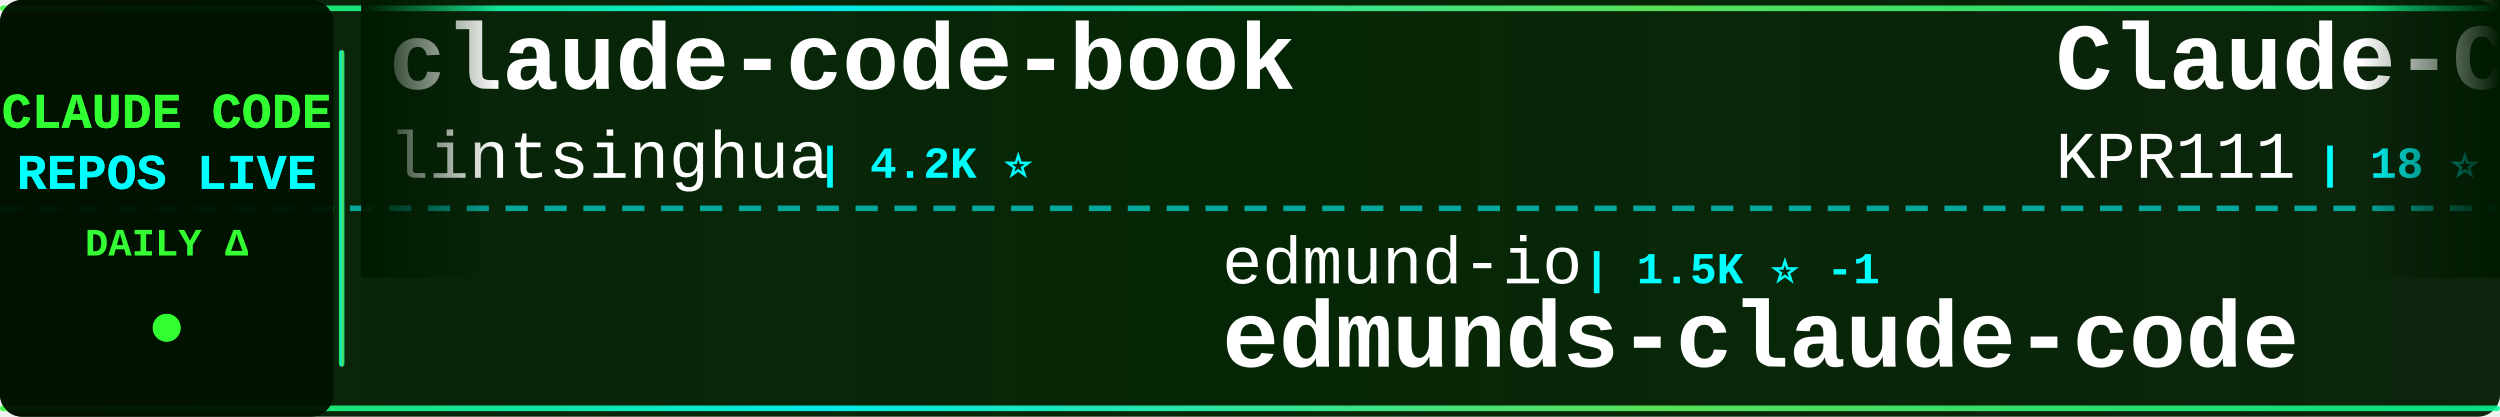
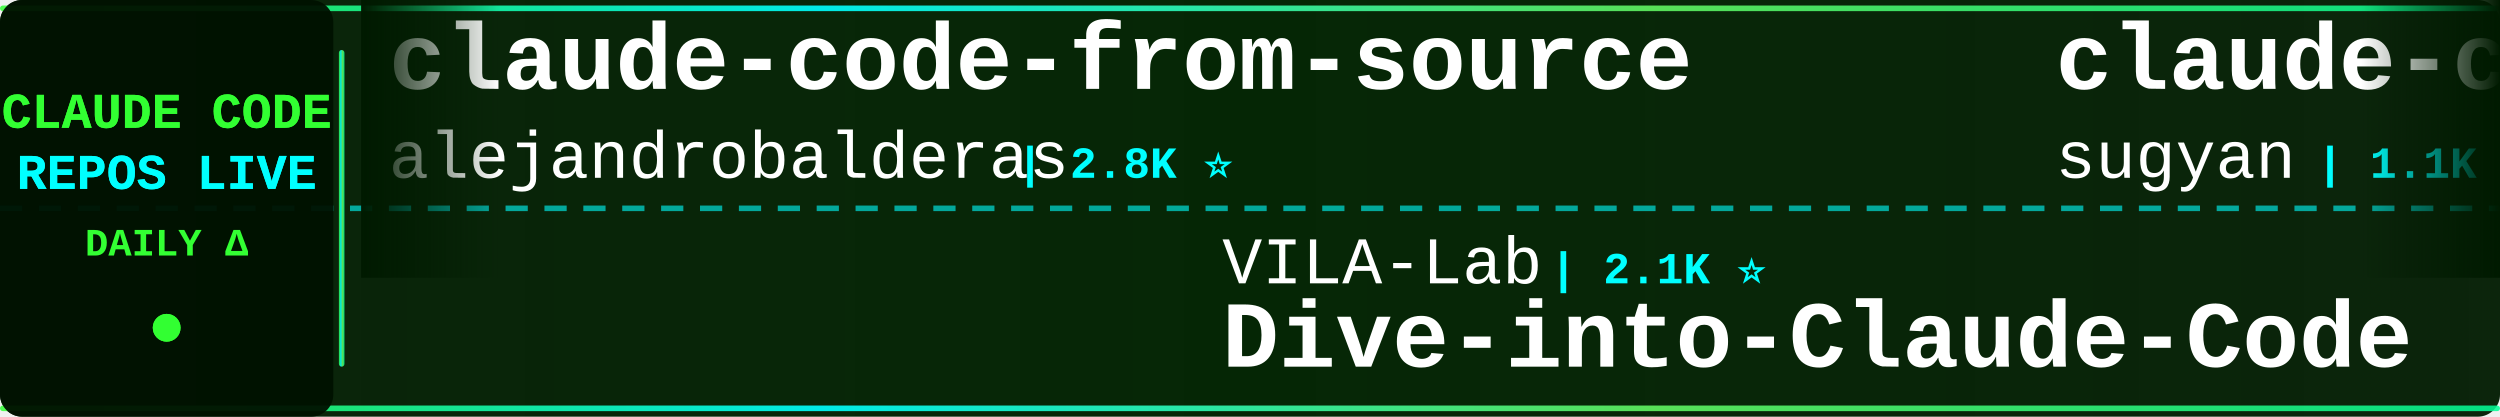
<svg xmlns="http://www.w3.org/2000/svg" width="900" height="150">
  <defs>
    <linearGradient id="tickerBg" x1="0%" y1="0%" x2="100%" y2="0%">
      <stop offset="0%" style="stop-color:#001a00;stop-opacity:0.95" />
      <stop offset="50%" style="stop-color:#002200;stop-opacity:0.98" />
      <stop offset="100%" style="stop-color:#001a00;stop-opacity:0.95" />
    </linearGradient>
    <linearGradient id="borderGrad" x1="0%" y1="0%" x2="100%" y2="0%">
      <stop offset="0%" style="stop-color:#33ff33;stop-opacity:0.85">
        <animate attributeName="stop-opacity" values="0.85;1;0.85" dur="2s" repeatCount="indefinite" />
      </stop>
      <stop offset="33%" style="stop-color:#00ffff;stop-opacity:0.9">
        <animate attributeName="stop-opacity" values="0.9;1;0.9" dur="2.2s" repeatCount="indefinite" />
      </stop>
      <stop offset="66%" style="stop-color:#66ff66;stop-opacity:0.85">
        <animate attributeName="stop-opacity" values="0.85;1;0.85" dur="1.8s" repeatCount="indefinite" />
      </stop>
      <stop offset="100%" style="stop-color:#00ff99;stop-opacity:0.85">
        <animate attributeName="stop-opacity" values="0.85;1;0.85" dur="2s" repeatCount="indefinite" />
      </stop>
    </linearGradient>
    <filter id="textGlow">
      <feGaussianBlur stdDeviation="0.1" result="coloredBlur" />
      <feMerge>
        <feMergeNode in="coloredBlur" />
        <feMergeNode in="SourceGraphic" />
      </feMerge>
    </filter>
    <filter id="metricGlow">
      <feGaussianBlur stdDeviation="0.2" result="coloredBlur" />
      <feMerge>
        <feMergeNode in="coloredBlur" />
        <feMergeNode in="SourceGraphic" />
      </feMerge>
    </filter>
    <linearGradient id="leftFade" x1="0%" y1="0%" x2="100%" y2="0%">
      <stop offset="0%" style="stop-color:#001a00;stop-opacity:1" />
      <stop offset="100%" style="stop-color:#001a00;stop-opacity:0" />
    </linearGradient>
    <linearGradient id="rightFade" x1="0%" y1="0%" x2="100%" y2="0%">
      <stop offset="0%" style="stop-color:#001a00;stop-opacity:0" />
      <stop offset="100%" style="stop-color:#001a00;stop-opacity:1" />
    </linearGradient>
  </defs>
  <rect width="900" height="150" fill="url(#tickerBg)" rx="8" />
  <rect x="0" y="2" width="900" height="2" fill="url(#borderGrad)" rx="1" />
  <rect x="0" y="146" width="900" height="2" fill="url(#borderGrad)" rx="1" />
  <line x1="0" y1="75" x2="900" y2="75" stroke="#00ffff" stroke-width="2" stroke-dasharray="8 6" opacity="0.6" />
  <rect x="0" y="0" width="120" height="150" fill="#001100" opacity="0.95" rx="8" />
  <text x="60" y="46" font-family="'Courier New', monospace" font-size="18" font-weight="bold" fill="#33ff33" text-anchor="middle" filter="url(#textGlow)">
    CLAUDE CODE
  </text>
  <text x="60" y="68" font-family="'Courier New', monospace" font-size="18" font-weight="bold" fill="#00ffff" text-anchor="middle" filter="url(#textGlow)">
    REPOS LIVE
  </text>
  <text x="60" y="92" font-family="'Courier New', monospace" font-size="14" font-weight="bold" fill="#33ff33" text-anchor="middle">
    DAILY Δ
  </text>
  <circle cx="60" cy="118" r="5" fill="#33ff33" filter="url(#metricGlow)">
    <animate attributeName="r" values="4;6;4" dur="1.5s" repeatCount="indefinite" />
    <animate attributeName="opacity" values="0.6;1;0.6" dur="1.5s" repeatCount="indefinite" />
  </circle>
  <rect x="122" y="18" width="2" height="114" fill="url(#borderGrad)" rx="1" />
  <clipPath id="tickerClip">
    <rect x="130" y="0" width="770" height="150" />
  </clipPath>
  <g clip-path="url(#tickerClip)">
    <g id="tickerItems">
      <animateTransform attributeName="transform" attributeType="XML" type="translate" from="0 0" to="-3000 0" dur="54s" repeatCount="indefinite" />
      <g transform="translate(0, 0)">
-         <text x="140" y="32" font-family="'Courier New', monospace" font-size="34" font-weight="bold" fill="#ffffff">claude-code-book</text>
-         <text x="140" y="64" font-family="'Courier New', monospace" font-size="24" font-weight="normal" fill="#ffffff" opacity="1.0">lintsinghua</text>
-         <text x="294" y="64" font-family="'Courier New', monospace" font-size="16" font-weight="bold" fill="#00ffff"> | 4.2K ⭐</text>
+         <text x="140" y="32" font-family="'Courier New', monospace" font-size="34" font-weight="bold" fill="#ffffff">claude-code-from-source</text>
+         <text x="140" y="64" font-family="'Courier New', monospace" font-size="24" font-weight="normal" fill="#ffffff" opacity="1.0">alejandrobalderas</text>
+         <text x="366" y="64" font-family="'Courier New', monospace" font-size="16" font-weight="bold" fill="#00ffff"> | 2.8K ⭐</text>
      </g>
      <g transform="translate(300, 0)">
-         <text x="140" y="102" font-family="'Courier New', monospace" font-size="24" font-weight="normal" fill="#ffffff" opacity="1.0">edmund-io</text>
-         <text x="270" y="102" font-family="'Courier New', monospace" font-size="16" font-weight="bold" fill="#00ffff"> | 1.5K ⭐ -1</text>
-         <text x="140" y="132" font-family="'Courier New', monospace" font-size="34" font-weight="bold" fill="#ffffff">edmunds-claude-code</text>
+         <text x="140" y="102" font-family="'Courier New', monospace" font-size="24" font-weight="normal" fill="#ffffff" opacity="1.0">VILA-Lab</text>
+         <text x="258" y="102" font-family="'Courier New', monospace" font-size="16" font-weight="bold" fill="#00ffff"> | 2.1K ⭐</text>
+         <text x="140" y="132" font-family="'Courier New', monospace" font-size="34" font-weight="bold" fill="#ffffff">Dive-into-Claude-Code</text>
      </g>
      <g transform="translate(600, 0)">
-         <text x="140" y="32" font-family="'Courier New', monospace" font-size="34" font-weight="bold" fill="#ffffff">Claude-Code</text>
-         <text x="140" y="64" font-family="'Courier New', monospace" font-size="24" font-weight="normal" fill="#ffffff" opacity="1.0">KPR111</text>
-         <text x="234" y="64" font-family="'Courier New', monospace" font-size="16" font-weight="bold" fill="#00ffff"> | 18 ⭐</text>
+         <text x="140" y="32" font-family="'Courier New', monospace" font-size="34" font-weight="bold" fill="#ffffff">claude-code-webui</text>
+         <text x="140" y="64" font-family="'Courier New', monospace" font-size="24" font-weight="normal" fill="#ffffff" opacity="1.0">sugyan</text>
+         <text x="234" y="64" font-family="'Courier New', monospace" font-size="16" font-weight="bold" fill="#00ffff"> | 1.1K ⭐</text>
      </g>
      <g transform="translate(900, 0)">
-         <text x="140" y="102" font-family="'Courier New', monospace" font-size="24" font-weight="normal" fill="#ffffff" opacity="1.0">xu-xiang</text>
-         <text x="258" y="102" font-family="'Courier New', monospace" font-size="16" font-weight="bold" fill="#00ffff"> | 1.9K ⭐ +1</text>
-         <text x="140" y="132" font-family="'Courier New', monospace" font-size="34" font-weight="bold" fill="#ffffff">everything-claude-code-z...</text>
+         <text x="140" y="102" font-family="'Courier New', monospace" font-size="24" font-weight="normal" fill="#ffffff" opacity="1.0">Piebald-AI</text>
+         <text x="282" y="102" font-family="'Courier New', monospace" font-size="16" font-weight="bold" fill="#00ffff"> | 12.5K ⭐ +1</text>
+         <text x="140" y="132" font-family="'Courier New', monospace" font-size="34" font-weight="bold" fill="#ffffff">claude-code-system-promp...</text>
      </g>
      <g transform="translate(1200, 0)">
-         <text x="140" y="32" font-family="'Courier New', monospace" font-size="34" font-weight="bold" fill="#ffffff">claude_codex_bridge</text>
-         <text x="140" y="64" font-family="'Courier New', monospace" font-size="24" font-weight="normal" fill="#ffffff" opacity="1.0">SeemSeam</text>
-         <text x="258" y="64" font-family="'Courier New', monospace" font-size="16" font-weight="bold" fill="#00ffff"> | 3.5K ⭐ -2</text>
+         <text x="140" y="32" font-family="'Courier New', monospace" font-size="34" font-weight="bold" fill="#ffffff">skills</text>
+         <text x="140" y="64" font-family="'Courier New', monospace" font-size="24" font-weight="normal" fill="#ffffff" opacity="1.0">anthropics</text>
+         <text x="282" y="64" font-family="'Courier New', monospace" font-size="16" font-weight="bold" fill="#00ffff"> | 172.6K ⭐ +39</text>
      </g>
      <g transform="translate(1500, 0)">
-         <text x="140" y="102" font-family="'Courier New', monospace" font-size="24" font-weight="normal" fill="#ffffff" opacity="1.0">hangsman</text>
-         <text x="258" y="102" font-family="'Courier New', monospace" font-size="16" font-weight="bold" fill="#00ffff"> | 791 ⭐</text>
-         <text x="140" y="132" font-family="'Courier New', monospace" font-size="34" font-weight="bold" fill="#ffffff">claude-code-source</text>
+         <text x="140" y="102" font-family="'Courier New', monospace" font-size="24" font-weight="normal" fill="#ffffff" opacity="1.0">Njengah</text>
+         <text x="246" y="102" font-family="'Courier New', monospace" font-size="16" font-weight="bold" fill="#00ffff"> | 1.9K ⭐</text>
+         <text x="140" y="132" font-family="'Courier New', monospace" font-size="34" font-weight="bold" fill="#ffffff">claude-code-cheat-sheet</text>
      </g>
      <g transform="translate(1800, 0)">
-         <text x="140" y="32" font-family="'Courier New', monospace" font-size="34" font-weight="bold" fill="#ffffff">claude-code-infrastructu...</text>
-         <text x="140" y="64" font-family="'Courier New', monospace" font-size="24" font-weight="normal" fill="#ffffff" opacity="1.0">diet103</text>
-         <text x="246" y="64" font-family="'Courier New', monospace" font-size="16" font-weight="bold" fill="#00ffff"> | 10.0K ⭐</text>
+         <text x="140" y="32" font-family="'Courier New', monospace" font-size="34" font-weight="bold" fill="#ffffff">edmunds-claude-code</text>
+         <text x="140" y="64" font-family="'Courier New', monospace" font-size="24" font-weight="normal" fill="#ffffff" opacity="1.0">edmund-io</text>
+         <text x="270" y="64" font-family="'Courier New', monospace" font-size="16" font-weight="bold" fill="#00ffff"> | 1.5K ⭐</text>
      </g>
      <g transform="translate(2100, 0)">
-         <text x="140" y="102" font-family="'Courier New', monospace" font-size="24" font-weight="normal" fill="#ffffff" opacity="1.0">lorryjovens-hub</text>
-         <text x="342" y="102" font-family="'Courier New', monospace" font-size="16" font-weight="bold" fill="#00ffff"> | 1.7K ⭐ -1</text>
-         <text x="140" y="132" font-family="'Courier New', monospace" font-size="34" font-weight="bold" fill="#ffffff">claude-code-rust</text>
+         <text x="140" y="102" font-family="'Courier New', monospace" font-size="24" font-weight="normal" fill="#ffffff" opacity="1.0">shareAI-lab</text>
+         <text x="294" y="102" font-family="'Courier New', monospace" font-size="16" font-weight="bold" fill="#00ffff"> | 75.7K ⭐ +19</text>
+         <text x="140" y="132" font-family="'Courier New', monospace" font-size="34" font-weight="bold" fill="#ffffff">learn-claude-code</text>
      </g>
      <g transform="translate(2400, 0)">
-         <text x="140" y="32" font-family="'Courier New', monospace" font-size="34" font-weight="bold" fill="#ffffff">claude-code-telegram</text>
-         <text x="140" y="64" font-family="'Courier New', monospace" font-size="24" font-weight="normal" fill="#ffffff" opacity="1.0">RichardAtCT</text>
-         <text x="294" y="64" font-family="'Courier New', monospace" font-size="16" font-weight="bold" fill="#00ffff"> | 2.8K ⭐ +1</text>
+         <text x="140" y="32" font-family="'Courier New', monospace" font-size="34" font-weight="bold" fill="#ffffff">claude-code-analysis</text>
+         <text x="140" y="64" font-family="'Courier New', monospace" font-size="24" font-weight="normal" fill="#ffffff" opacity="1.0">liuup</text>
+         <text x="222" y="64" font-family="'Courier New', monospace" font-size="16" font-weight="bold" fill="#00ffff"> | 3.9K ⭐ +1</text>
      </g>
      <g transform="translate(2700, 0)">
-         <text x="140" y="102" font-family="'Courier New', monospace" font-size="24" font-weight="normal" fill="#ffffff" opacity="1.0">luyao618</text>
-         <text x="258" y="102" font-family="'Courier New', monospace" font-size="16" font-weight="bold" fill="#00ffff"> | 1.7K ⭐</text>
-         <text x="140" y="132" font-family="'Courier New', monospace" font-size="34" font-weight="bold" fill="#ffffff">Claude-Code-Source-Study</text>
+         <text x="140" y="102" font-family="'Courier New', monospace" font-size="24" font-weight="normal" fill="#ffffff" opacity="1.0">Donchitos</text>
+         <text x="270" y="102" font-family="'Courier New', monospace" font-size="16" font-weight="bold" fill="#00ffff"> | 24.7K ⭐ +5</text>
+         <text x="140" y="132" font-family="'Courier New', monospace" font-size="34" font-weight="bold" fill="#ffffff">Claude-Code-Game-Studios</text>
      </g>
      <g transform="translate(3000, 0)">
-         <text x="140" y="32" font-family="'Courier New', monospace" font-size="34" font-weight="bold" fill="#ffffff">claude-code-book</text>
-         <text x="140" y="64" font-family="'Courier New', monospace" font-size="24" font-weight="normal" fill="#ffffff" opacity="1.0">lintsinghua</text>
-         <text x="294" y="64" font-family="'Courier New', monospace" font-size="16" font-weight="bold" fill="#00ffff"> | 4.2K ⭐</text>
+         <text x="140" y="32" font-family="'Courier New', monospace" font-size="34" font-weight="bold" fill="#ffffff">claude-code-from-source</text>
+         <text x="140" y="64" font-family="'Courier New', monospace" font-size="24" font-weight="normal" fill="#ffffff" opacity="1.0">alejandrobalderas</text>
+         <text x="366" y="64" font-family="'Courier New', monospace" font-size="16" font-weight="bold" fill="#00ffff"> | 2.8K ⭐</text>
      </g>
      <g transform="translate(3300, 0)">
-         <text x="140" y="102" font-family="'Courier New', monospace" font-size="24" font-weight="normal" fill="#ffffff" opacity="1.0">edmund-io</text>
-         <text x="270" y="102" font-family="'Courier New', monospace" font-size="16" font-weight="bold" fill="#00ffff"> | 1.5K ⭐ -1</text>
-         <text x="140" y="132" font-family="'Courier New', monospace" font-size="34" font-weight="bold" fill="#ffffff">edmunds-claude-code</text>
+         <text x="140" y="102" font-family="'Courier New', monospace" font-size="24" font-weight="normal" fill="#ffffff" opacity="1.0">VILA-Lab</text>
+         <text x="258" y="102" font-family="'Courier New', monospace" font-size="16" font-weight="bold" fill="#00ffff"> | 2.1K ⭐</text>
+         <text x="140" y="132" font-family="'Courier New', monospace" font-size="34" font-weight="bold" fill="#ffffff">Dive-into-Claude-Code</text>
      </g>
      <g transform="translate(3600, 0)">
-         <text x="140" y="32" font-family="'Courier New', monospace" font-size="34" font-weight="bold" fill="#ffffff">Claude-Code</text>
-         <text x="140" y="64" font-family="'Courier New', monospace" font-size="24" font-weight="normal" fill="#ffffff" opacity="1.0">KPR111</text>
-         <text x="234" y="64" font-family="'Courier New', monospace" font-size="16" font-weight="bold" fill="#00ffff"> | 18 ⭐</text>
+         <text x="140" y="32" font-family="'Courier New', monospace" font-size="34" font-weight="bold" fill="#ffffff">claude-code-webui</text>
+         <text x="140" y="64" font-family="'Courier New', monospace" font-size="24" font-weight="normal" fill="#ffffff" opacity="1.0">sugyan</text>
+         <text x="234" y="64" font-family="'Courier New', monospace" font-size="16" font-weight="bold" fill="#00ffff"> | 1.1K ⭐</text>
      </g>
      <g transform="translate(3900, 0)">
-         <text x="140" y="102" font-family="'Courier New', monospace" font-size="24" font-weight="normal" fill="#ffffff" opacity="1.0">xu-xiang</text>
-         <text x="258" y="102" font-family="'Courier New', monospace" font-size="16" font-weight="bold" fill="#00ffff"> | 1.9K ⭐ +1</text>
-         <text x="140" y="132" font-family="'Courier New', monospace" font-size="34" font-weight="bold" fill="#ffffff">everything-claude-code-z...</text>
+         <text x="140" y="102" font-family="'Courier New', monospace" font-size="24" font-weight="normal" fill="#ffffff" opacity="1.0">Piebald-AI</text>
+         <text x="282" y="102" font-family="'Courier New', monospace" font-size="16" font-weight="bold" fill="#00ffff"> | 12.5K ⭐ +1</text>
+         <text x="140" y="132" font-family="'Courier New', monospace" font-size="34" font-weight="bold" fill="#ffffff">claude-code-system-promp...</text>
      </g>
    </g>
  </g>
  <rect x="130" y="0" width="50" height="100" fill="url(#leftFade)" />
  <rect x="850" y="0" width="50" height="100" fill="url(#rightFade)" />
</svg>
